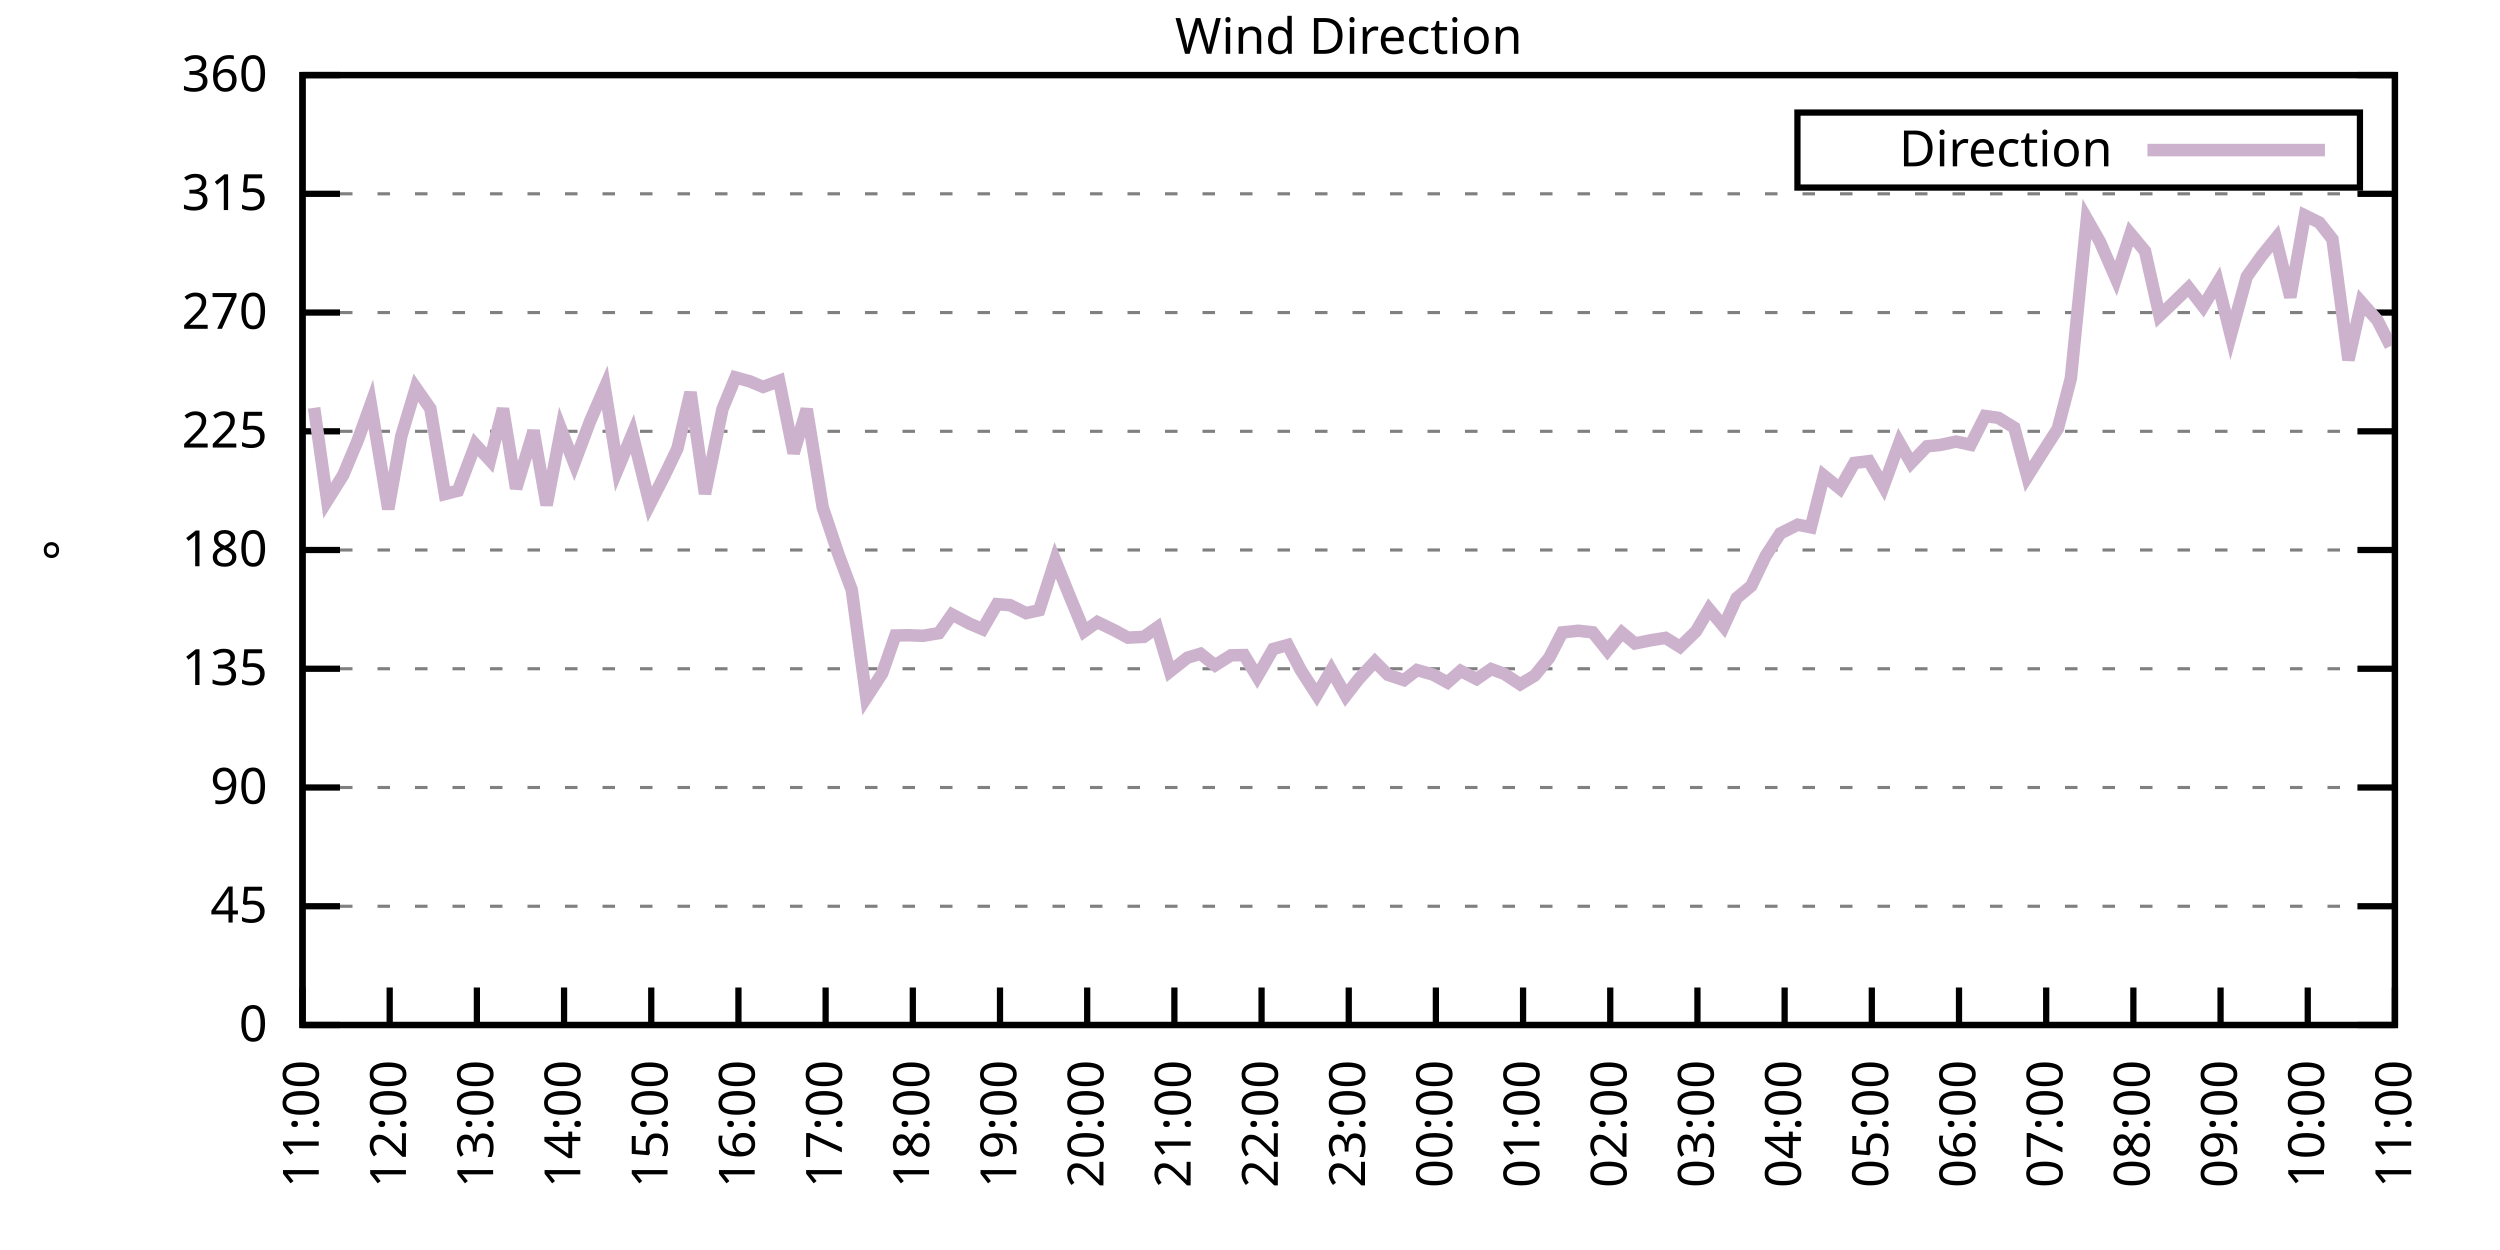
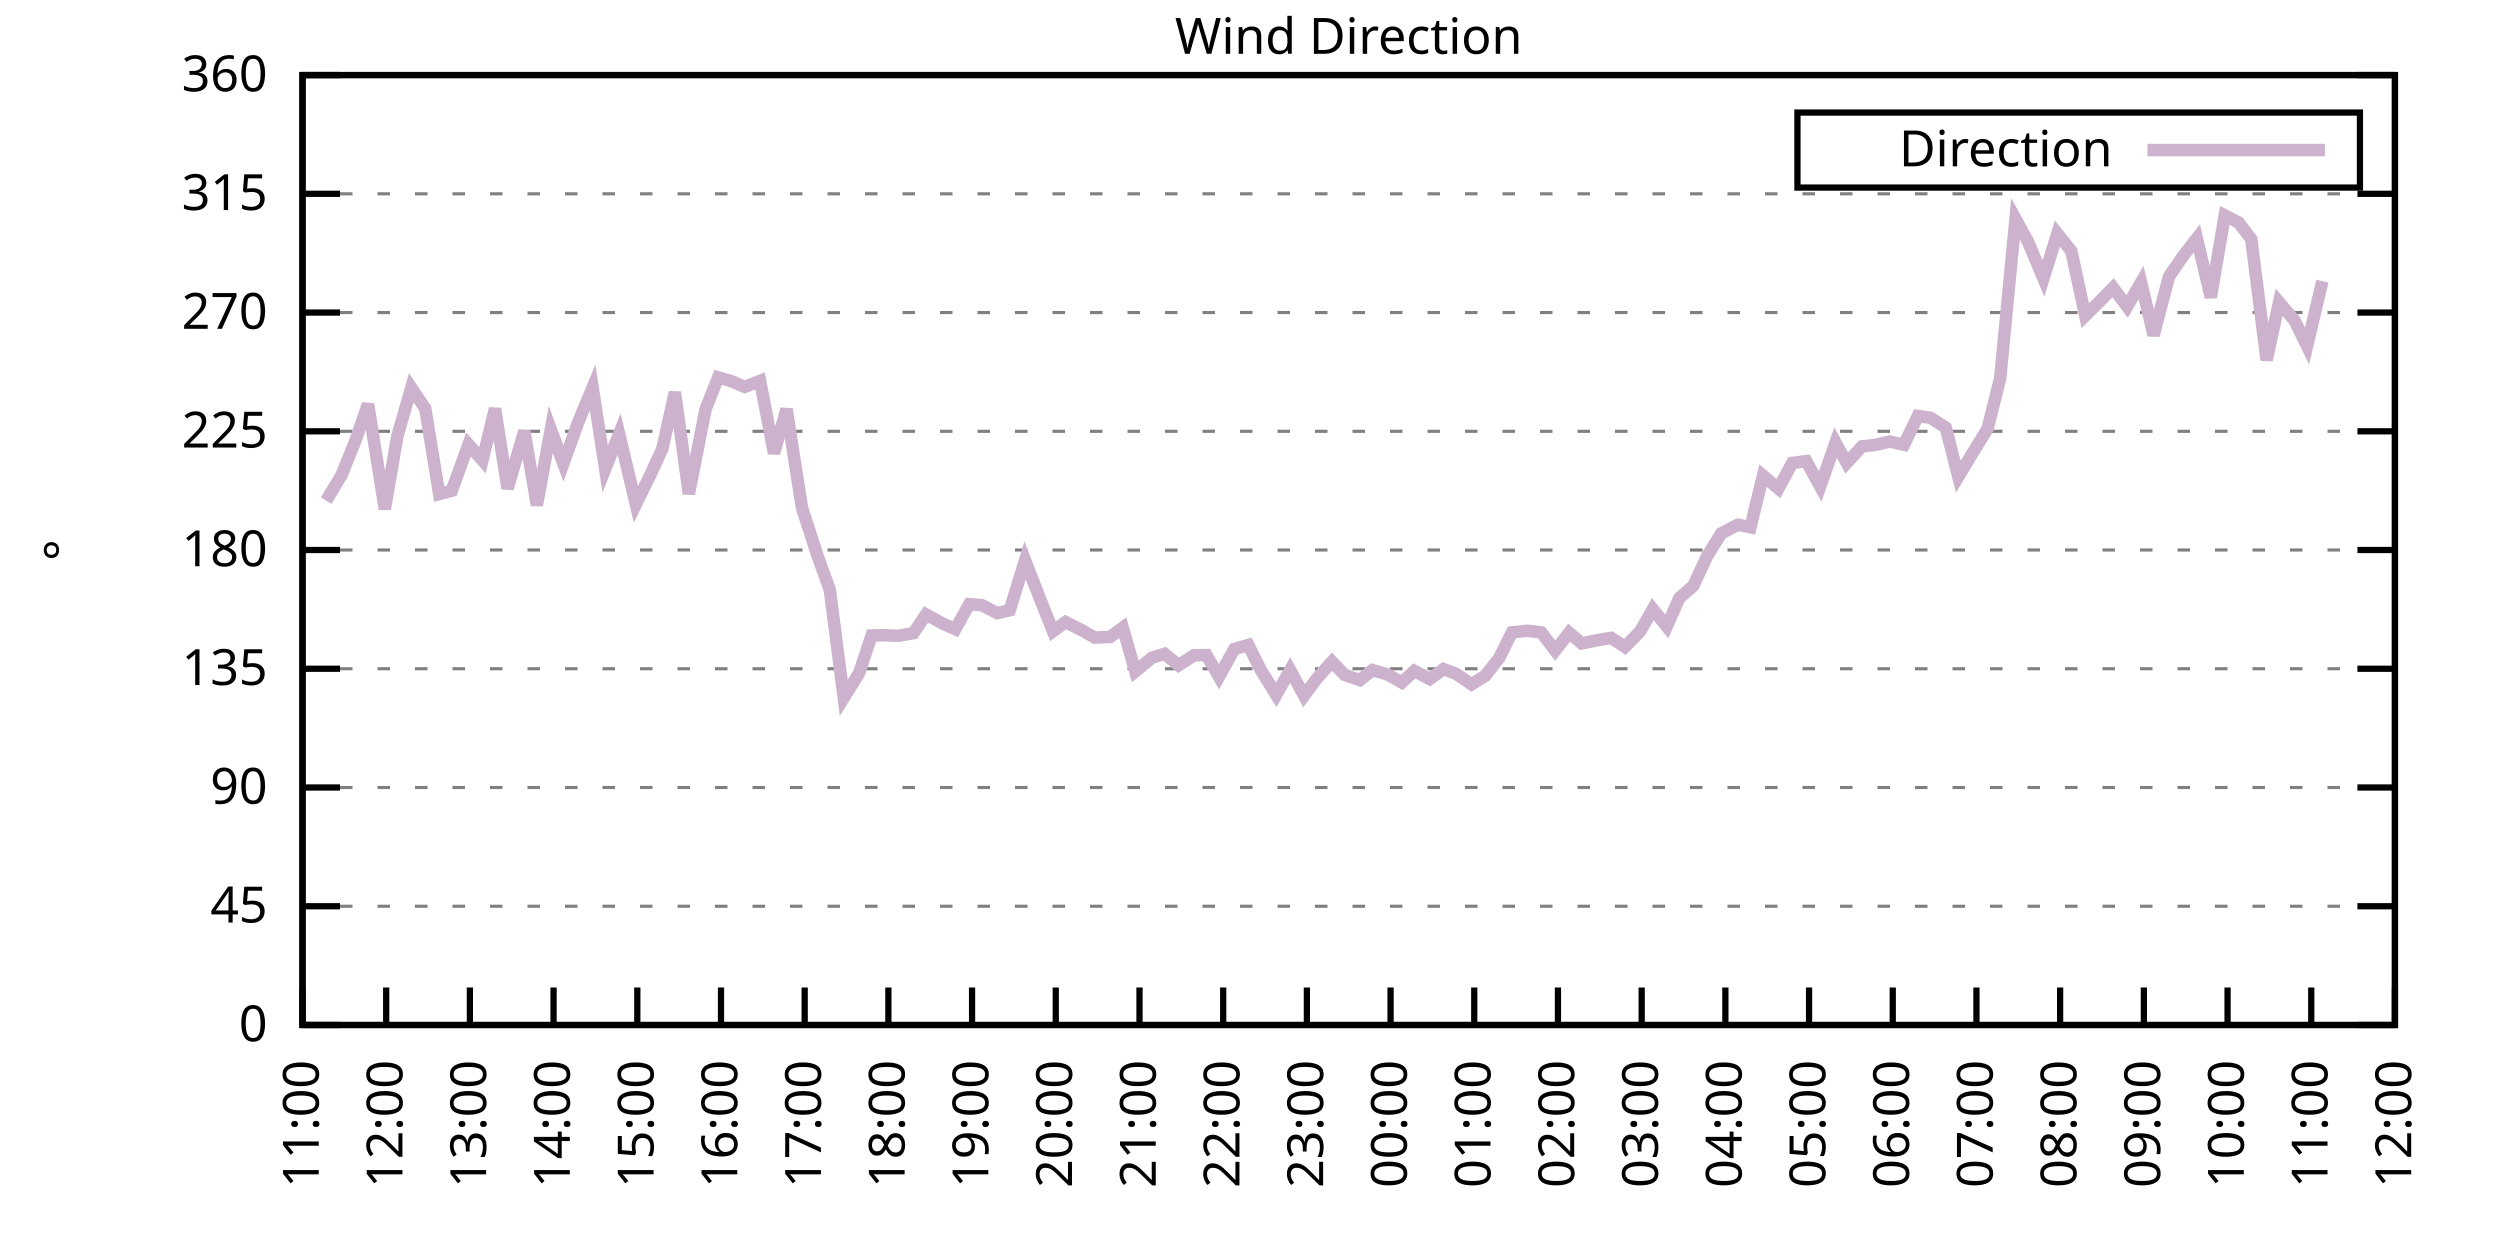
<svg xmlns="http://www.w3.org/2000/svg" xmlns:xlink="http://www.w3.org/1999/xlink" width="400" height="200" viewBox="0 0 400 200">
  <g id="gnuplot_canvas">
    <rect x="0" y="0" width="400" height="200" fill="none" />
    <defs>
      <circle id="gpDot" r="0.5" stroke-width="0.5" stroke="currentColor" />
      <path id="gpPt0" stroke-width="0.333" stroke="currentColor" d="M-1,0 h2 M0,-1 v2" />
      <path id="gpPt1" stroke-width="0.333" stroke="currentColor" d="M-1,-1 L1,1 M1,-1 L-1,1" />
      <path id="gpPt2" stroke-width="0.333" stroke="currentColor" d="M-1,0 L1,0 M0,-1 L0,1 M-1,-1 L1,1 M-1,1 L1,-1" />
      <rect id="gpPt3" stroke-width="0.333" stroke="currentColor" x="-1" y="-1" width="2" height="2" />
      <rect id="gpPt4" stroke-width="0.333" stroke="currentColor" fill="currentColor" x="-1" y="-1" width="2" height="2" />
      <circle id="gpPt5" stroke-width="0.333" stroke="currentColor" cx="0" cy="0" r="1" />
      <use xlink:href="#gpPt5" id="gpPt6" fill="currentColor" stroke="none" />
      <path id="gpPt7" stroke-width="0.333" stroke="currentColor" d="M0,-1.33 L-1.33,0.67 L1.33,0.67 z" />
      <use xlink:href="#gpPt7" id="gpPt8" fill="currentColor" stroke="none" />
      <use xlink:href="#gpPt7" id="gpPt9" stroke="currentColor" transform="rotate(180)" />
      <use xlink:href="#gpPt9" id="gpPt10" fill="currentColor" stroke="none" />
      <use xlink:href="#gpPt3" id="gpPt11" stroke="currentColor" transform="rotate(45)" />
      <use xlink:href="#gpPt11" id="gpPt12" fill="currentColor" stroke="none" />
      <path id="gpPt13" stroke-width="0.333" stroke="currentColor" d="M0,1.330 L1.265,0.411 L0.782,-1.067 L-0.782,-1.076 L-1.265,0.411 z" />
      <use xlink:href="#gpPt13" id="gpPt14" fill="currentColor" stroke="none" />
      <filter id="textbox" filterUnits="objectBoundingBox" x="0" y="0" height="1" width="1">
        <feFlood flood-color="white" flood-opacity="1" result="bgnd" />
        <feComposite in="SourceGraphic" in2="bgnd" operator="atop" />
      </filter>
      <filter id="greybox" filterUnits="objectBoundingBox" x="0" y="0" height="1" width="1">
        <feFlood flood-color="lightgrey" flood-opacity="1" result="grey" />
        <feComposite in="SourceGraphic" in2="grey" operator="atop" />
      </filter>
    </defs>
    <g fill="none" color="white" stroke="currentColor" stroke-width="1.00" stroke-linecap="butt" stroke-linejoin="miter">
</g>
    <g fill="none" color="black" stroke="currentColor" stroke-width="1.00" stroke-linecap="butt" stroke-linejoin="miter">
      <g stroke="none" shape-rendering="crispEdges">
        <polygon fill="rgb(255, 255, 255)" points="48.40,164.00 383.18,164.00 383.18,12.02 48.40,12.02 " />
      </g>
    </g>
    <g fill="none" color="black" stroke="currentColor" stroke-width="1.00" stroke-linecap="butt" stroke-linejoin="miter">
</g>
    <g fill="none" color="black" stroke="black" stroke-width="0.50" stroke-linecap="butt" stroke-linejoin="miter">
</g>
    <g fill="none" color="gray" stroke="currentColor" stroke-width="0.50" stroke-linecap="butt" stroke-linejoin="miter">
      <path stroke="gray" stroke-dasharray="2,4" class="gridline" d="M48.40,164.00 L383.19,164.00  " />
    </g>
    <g fill="none" color="gray" stroke="gray" stroke-width="1.00" stroke-linecap="butt" stroke-linejoin="miter">
</g>
    <g fill="none" color="black" stroke="currentColor" stroke-width="1.00" stroke-linecap="butt" stroke-linejoin="miter">
      <path stroke="black" d="M48.40,164.00 L54.40,164.00 M383.19,164.00 L377.19,164.00  " />
      <g transform="translate(42.80,166.60)" stroke="none" fill="black" font-family="Sans" font-size="8.00" text-anchor="end">
        <text>
          <tspan font-family="Sans"> 0</tspan>
        </text>
      </g>
    </g>
    <g fill="none" color="black" stroke="currentColor" stroke-width="1.00" stroke-linecap="butt" stroke-linejoin="miter">
</g>
    <g fill="none" color="black" stroke="black" stroke-width="0.50" stroke-linecap="butt" stroke-linejoin="miter">
</g>
    <g fill="none" color="gray" stroke="currentColor" stroke-width="0.50" stroke-linecap="butt" stroke-linejoin="miter">
      <path stroke="gray" stroke-dasharray="2,4" class="gridline" d="M48.40,145.00 L383.19,145.00  " />
    </g>
    <g fill="none" color="gray" stroke="gray" stroke-width="1.00" stroke-linecap="butt" stroke-linejoin="miter">
</g>
    <g fill="none" color="black" stroke="currentColor" stroke-width="1.00" stroke-linecap="butt" stroke-linejoin="miter">
      <path stroke="black" d="M48.40,145.00 L54.40,145.00 M383.19,145.00 L377.19,145.00  " />
      <g transform="translate(42.80,147.60)" stroke="none" fill="black" font-family="Sans" font-size="8.00" text-anchor="end">
        <text>
          <tspan font-family="Sans"> 45</tspan>
        </text>
      </g>
    </g>
    <g fill="none" color="black" stroke="currentColor" stroke-width="1.00" stroke-linecap="butt" stroke-linejoin="miter">
</g>
    <g fill="none" color="black" stroke="black" stroke-width="0.50" stroke-linecap="butt" stroke-linejoin="miter">
</g>
    <g fill="none" color="gray" stroke="currentColor" stroke-width="0.50" stroke-linecap="butt" stroke-linejoin="miter">
      <path stroke="gray" stroke-dasharray="2,4" class="gridline" d="M48.40,126.00 L383.19,126.00  " />
    </g>
    <g fill="none" color="gray" stroke="gray" stroke-width="1.00" stroke-linecap="butt" stroke-linejoin="miter">
</g>
    <g fill="none" color="black" stroke="currentColor" stroke-width="1.00" stroke-linecap="butt" stroke-linejoin="miter">
      <path stroke="black" d="M48.40,126.00 L54.40,126.00 M383.19,126.00 L377.19,126.00  " />
      <g transform="translate(42.80,128.60)" stroke="none" fill="black" font-family="Sans" font-size="8.00" text-anchor="end">
        <text>
          <tspan font-family="Sans"> 90</tspan>
        </text>
      </g>
    </g>
    <g fill="none" color="black" stroke="currentColor" stroke-width="1.00" stroke-linecap="butt" stroke-linejoin="miter">
</g>
    <g fill="none" color="black" stroke="black" stroke-width="0.50" stroke-linecap="butt" stroke-linejoin="miter">
</g>
    <g fill="none" color="gray" stroke="currentColor" stroke-width="0.50" stroke-linecap="butt" stroke-linejoin="miter">
      <path stroke="gray" stroke-dasharray="2,4" class="gridline" d="M48.40,107.00 L383.19,107.00  " />
    </g>
    <g fill="none" color="gray" stroke="gray" stroke-width="1.00" stroke-linecap="butt" stroke-linejoin="miter">
</g>
    <g fill="none" color="black" stroke="currentColor" stroke-width="1.00" stroke-linecap="butt" stroke-linejoin="miter">
      <path stroke="black" d="M48.40,107.00 L54.40,107.00 M383.19,107.00 L377.19,107.00  " />
      <g transform="translate(42.80,109.60)" stroke="none" fill="black" font-family="Sans" font-size="8.00" text-anchor="end">
        <text>
          <tspan font-family="Sans"> 135</tspan>
        </text>
      </g>
    </g>
    <g fill="none" color="black" stroke="currentColor" stroke-width="1.00" stroke-linecap="butt" stroke-linejoin="miter">
</g>
    <g fill="none" color="black" stroke="black" stroke-width="0.50" stroke-linecap="butt" stroke-linejoin="miter">
</g>
    <g fill="none" color="gray" stroke="currentColor" stroke-width="0.50" stroke-linecap="butt" stroke-linejoin="miter">
      <path stroke="gray" stroke-dasharray="2,4" class="gridline" d="M48.40,88.00 L383.19,88.00  " />
    </g>
    <g fill="none" color="gray" stroke="gray" stroke-width="1.00" stroke-linecap="butt" stroke-linejoin="miter">
</g>
    <g fill="none" color="black" stroke="currentColor" stroke-width="1.00" stroke-linecap="butt" stroke-linejoin="miter">
      <path stroke="black" d="M48.40,88.00 L54.40,88.00 M383.19,88.00 L377.19,88.00  " />
      <g transform="translate(42.80,90.60)" stroke="none" fill="black" font-family="Sans" font-size="8.00" text-anchor="end">
        <text>
          <tspan font-family="Sans"> 180</tspan>
        </text>
      </g>
    </g>
    <g fill="none" color="black" stroke="currentColor" stroke-width="1.00" stroke-linecap="butt" stroke-linejoin="miter">
</g>
    <g fill="none" color="black" stroke="black" stroke-width="0.50" stroke-linecap="butt" stroke-linejoin="miter">
</g>
    <g fill="none" color="gray" stroke="currentColor" stroke-width="0.50" stroke-linecap="butt" stroke-linejoin="miter">
      <path stroke="gray" stroke-dasharray="2,4" class="gridline" d="M48.40,69.01 L383.19,69.01  " />
    </g>
    <g fill="none" color="gray" stroke="gray" stroke-width="1.00" stroke-linecap="butt" stroke-linejoin="miter">
</g>
    <g fill="none" color="black" stroke="currentColor" stroke-width="1.00" stroke-linecap="butt" stroke-linejoin="miter">
      <path stroke="black" d="M48.40,69.01 L54.40,69.01 M383.19,69.01 L377.19,69.01  " />
      <g transform="translate(42.80,71.61)" stroke="none" fill="black" font-family="Sans" font-size="8.00" text-anchor="end">
        <text>
          <tspan font-family="Sans"> 225</tspan>
        </text>
      </g>
    </g>
    <g fill="none" color="black" stroke="currentColor" stroke-width="1.00" stroke-linecap="butt" stroke-linejoin="miter">
</g>
    <g fill="none" color="black" stroke="black" stroke-width="0.50" stroke-linecap="butt" stroke-linejoin="miter">
</g>
    <g fill="none" color="gray" stroke="currentColor" stroke-width="0.50" stroke-linecap="butt" stroke-linejoin="miter">
      <path stroke="gray" stroke-dasharray="2,4" class="gridline" d="M48.40,50.01 L383.19,50.01  " />
    </g>
    <g fill="none" color="gray" stroke="gray" stroke-width="1.00" stroke-linecap="butt" stroke-linejoin="miter">
</g>
    <g fill="none" color="black" stroke="currentColor" stroke-width="1.00" stroke-linecap="butt" stroke-linejoin="miter">
      <path stroke="black" d="M48.40,50.01 L54.40,50.01 M383.19,50.01 L377.19,50.01  " />
      <g transform="translate(42.80,52.61)" stroke="none" fill="black" font-family="Sans" font-size="8.00" text-anchor="end">
        <text>
          <tspan font-family="Sans"> 270</tspan>
        </text>
      </g>
    </g>
    <g fill="none" color="black" stroke="currentColor" stroke-width="1.00" stroke-linecap="butt" stroke-linejoin="miter">
</g>
    <g fill="none" color="black" stroke="black" stroke-width="0.50" stroke-linecap="butt" stroke-linejoin="miter">
</g>
    <g fill="none" color="gray" stroke="currentColor" stroke-width="0.50" stroke-linecap="butt" stroke-linejoin="miter">
      <path stroke="gray" stroke-dasharray="2,4" class="gridline" d="M48.40,31.01 L383.19,31.01  " />
    </g>
    <g fill="none" color="gray" stroke="gray" stroke-width="1.00" stroke-linecap="butt" stroke-linejoin="miter">
</g>
    <g fill="none" color="black" stroke="currentColor" stroke-width="1.00" stroke-linecap="butt" stroke-linejoin="miter">
      <path stroke="black" d="M48.40,31.01 L54.40,31.01 M383.19,31.01 L377.19,31.01  " />
      <g transform="translate(42.80,33.61)" stroke="none" fill="black" font-family="Sans" font-size="8.00" text-anchor="end">
        <text>
          <tspan font-family="Sans"> 315</tspan>
        </text>
      </g>
    </g>
    <g fill="none" color="black" stroke="currentColor" stroke-width="1.00" stroke-linecap="butt" stroke-linejoin="miter">
</g>
    <g fill="none" color="black" stroke="black" stroke-width="0.50" stroke-linecap="butt" stroke-linejoin="miter">
</g>
    <g fill="none" color="gray" stroke="currentColor" stroke-width="0.50" stroke-linecap="butt" stroke-linejoin="miter">
      <path stroke="gray" stroke-dasharray="2,4" class="gridline" d="M48.40,12.01 L383.19,12.01  " />
    </g>
    <g fill="none" color="gray" stroke="gray" stroke-width="1.00" stroke-linecap="butt" stroke-linejoin="miter">
</g>
    <g fill="none" color="black" stroke="currentColor" stroke-width="1.00" stroke-linecap="butt" stroke-linejoin="miter">
      <path stroke="black" d="M48.40,12.01 L54.40,12.01 M383.19,12.01 L377.19,12.01  " />
      <g transform="translate(42.80,14.61)" stroke="none" fill="black" font-family="Sans" font-size="8.00" text-anchor="end">
        <text>
          <tspan font-family="Sans"> 360</tspan>
        </text>
      </g>
    </g>
    <g fill="none" color="black" stroke="currentColor" stroke-width="1.00" stroke-linecap="butt" stroke-linejoin="miter">
      <path stroke="black" d="M48.40,164.00 L48.40,158.00  " />
      <g transform="translate(51.00,169.60) rotate(270.00)" stroke="none" fill="black" font-family="Sans" font-size="8.00" text-anchor="end">
        <text>
          <tspan font-family="Sans">11:00</tspan>
        </text>
      </g>
    </g>
    <g fill="none" color="black" stroke="currentColor" stroke-width="1.00" stroke-linecap="butt" stroke-linejoin="miter">
-       <path stroke="black" d="M62.35,164.00 L62.35,158.00  " />
-       <g transform="translate(64.95,169.60) rotate(270.00)" stroke="none" fill="black" font-family="Sans" font-size="8.00" text-anchor="end">
+       <path stroke="black" d="M61.79,164.00 L61.79,158.00  " />
+       <g transform="translate(64.39,169.60) rotate(270.00)" stroke="none" fill="black" font-family="Sans" font-size="8.00" text-anchor="end">
        <text>
          <tspan font-family="Sans">12:00</tspan>
        </text>
      </g>
    </g>
    <g fill="none" color="black" stroke="currentColor" stroke-width="1.00" stroke-linecap="butt" stroke-linejoin="miter">
-       <path stroke="black" d="M76.30,164.00 L76.30,158.00  " />
-       <g transform="translate(78.90,169.60) rotate(270.00)" stroke="none" fill="black" font-family="Sans" font-size="8.00" text-anchor="end">
+       <path stroke="black" d="M75.18,164.00 L75.18,158.00  " />
+       <g transform="translate(77.78,169.60) rotate(270.00)" stroke="none" fill="black" font-family="Sans" font-size="8.00" text-anchor="end">
        <text>
          <tspan font-family="Sans">13:00</tspan>
        </text>
      </g>
    </g>
    <g fill="none" color="black" stroke="currentColor" stroke-width="1.00" stroke-linecap="butt" stroke-linejoin="miter">
-       <path stroke="black" d="M90.25,164.00 L90.25,158.00  " />
-       <g transform="translate(92.85,169.60) rotate(270.00)" stroke="none" fill="black" font-family="Sans" font-size="8.00" text-anchor="end">
+       <path stroke="black" d="M88.57,164.00 L88.57,158.00  " />
+       <g transform="translate(91.17,169.60) rotate(270.00)" stroke="none" fill="black" font-family="Sans" font-size="8.00" text-anchor="end">
        <text>
          <tspan font-family="Sans">14:00</tspan>
        </text>
      </g>
    </g>
    <g fill="none" color="black" stroke="currentColor" stroke-width="1.00" stroke-linecap="butt" stroke-linejoin="miter">
-       <path stroke="black" d="M104.20,164.00 L104.20,158.00  " />
-       <g transform="translate(106.80,169.60) rotate(270.00)" stroke="none" fill="black" font-family="Sans" font-size="8.00" text-anchor="end">
+       <path stroke="black" d="M101.97,164.00 L101.97,158.00  " />
+       <g transform="translate(104.57,169.60) rotate(270.00)" stroke="none" fill="black" font-family="Sans" font-size="8.00" text-anchor="end">
        <text>
          <tspan font-family="Sans">15:00</tspan>
        </text>
      </g>
    </g>
    <g fill="none" color="black" stroke="currentColor" stroke-width="1.00" stroke-linecap="butt" stroke-linejoin="miter">
-       <path stroke="black" d="M118.15,164.00 L118.15,158.00  " />
-       <g transform="translate(120.75,169.60) rotate(270.00)" stroke="none" fill="black" font-family="Sans" font-size="8.00" text-anchor="end">
+       <path stroke="black" d="M115.36,164.00 L115.36,158.00  " />
+       <g transform="translate(117.96,169.60) rotate(270.00)" stroke="none" fill="black" font-family="Sans" font-size="8.00" text-anchor="end">
        <text>
          <tspan font-family="Sans">16:00</tspan>
        </text>
      </g>
    </g>
    <g fill="none" color="black" stroke="currentColor" stroke-width="1.00" stroke-linecap="butt" stroke-linejoin="miter">
-       <path stroke="black" d="M132.10,164.00 L132.10,158.00  " />
-       <g transform="translate(134.70,169.60) rotate(270.00)" stroke="none" fill="black" font-family="Sans" font-size="8.00" text-anchor="end">
+       <path stroke="black" d="M128.75,164.00 L128.75,158.00  " />
+       <g transform="translate(131.35,169.60) rotate(270.00)" stroke="none" fill="black" font-family="Sans" font-size="8.00" text-anchor="end">
        <text>
          <tspan font-family="Sans">17:00</tspan>
        </text>
      </g>
    </g>
    <g fill="none" color="black" stroke="currentColor" stroke-width="1.00" stroke-linecap="butt" stroke-linejoin="miter">
-       <path stroke="black" d="M146.05,164.00 L146.05,158.00  " />
-       <g transform="translate(148.65,169.60) rotate(270.00)" stroke="none" fill="black" font-family="Sans" font-size="8.00" text-anchor="end">
+       <path stroke="black" d="M142.14,164.00 L142.14,158.00  " />
+       <g transform="translate(144.74,169.60) rotate(270.00)" stroke="none" fill="black" font-family="Sans" font-size="8.00" text-anchor="end">
        <text>
          <tspan font-family="Sans">18:00</tspan>
        </text>
      </g>
    </g>
    <g fill="none" color="black" stroke="currentColor" stroke-width="1.00" stroke-linecap="butt" stroke-linejoin="miter">
-       <path stroke="black" d="M160.00,164.00 L160.00,158.00  " />
-       <g transform="translate(162.60,169.60) rotate(270.00)" stroke="none" fill="black" font-family="Sans" font-size="8.00" text-anchor="end">
+       <path stroke="black" d="M155.53,164.00 L155.53,158.00  " />
+       <g transform="translate(158.13,169.60) rotate(270.00)" stroke="none" fill="black" font-family="Sans" font-size="8.00" text-anchor="end">
        <text>
          <tspan font-family="Sans">19:00</tspan>
        </text>
      </g>
    </g>
    <g fill="none" color="black" stroke="currentColor" stroke-width="1.00" stroke-linecap="butt" stroke-linejoin="miter">
-       <path stroke="black" d="M173.95,164.00 L173.95,158.00  " />
-       <g transform="translate(176.55,169.60) rotate(270.00)" stroke="none" fill="black" font-family="Sans" font-size="8.00" text-anchor="end">
+       <path stroke="black" d="M168.92,164.00 L168.92,158.00  " />
+       <g transform="translate(171.52,169.60) rotate(270.00)" stroke="none" fill="black" font-family="Sans" font-size="8.00" text-anchor="end">
        <text>
          <tspan font-family="Sans">20:00</tspan>
        </text>
      </g>
    </g>
    <g fill="none" color="black" stroke="currentColor" stroke-width="1.00" stroke-linecap="butt" stroke-linejoin="miter">
-       <path stroke="black" d="M187.90,164.00 L187.90,158.00  " />
-       <g transform="translate(190.50,169.60) rotate(270.00)" stroke="none" fill="black" font-family="Sans" font-size="8.00" text-anchor="end">
+       <path stroke="black" d="M182.32,164.00 L182.32,158.00  " />
+       <g transform="translate(184.92,169.60) rotate(270.00)" stroke="none" fill="black" font-family="Sans" font-size="8.00" text-anchor="end">
        <text>
          <tspan font-family="Sans">21:00</tspan>
        </text>
      </g>
    </g>
    <g fill="none" color="black" stroke="currentColor" stroke-width="1.00" stroke-linecap="butt" stroke-linejoin="miter">
-       <path stroke="black" d="M201.85,164.00 L201.85,158.00  " />
-       <g transform="translate(204.45,169.60) rotate(270.00)" stroke="none" fill="black" font-family="Sans" font-size="8.00" text-anchor="end">
+       <path stroke="black" d="M195.71,164.00 L195.71,158.00  " />
+       <g transform="translate(198.31,169.60) rotate(270.00)" stroke="none" fill="black" font-family="Sans" font-size="8.00" text-anchor="end">
        <text>
          <tspan font-family="Sans">22:00</tspan>
        </text>
      </g>
    </g>
    <g fill="none" color="black" stroke="currentColor" stroke-width="1.00" stroke-linecap="butt" stroke-linejoin="miter">
-       <path stroke="black" d="M215.80,164.00 L215.80,158.00  " />
-       <g transform="translate(218.40,169.60) rotate(270.00)" stroke="none" fill="black" font-family="Sans" font-size="8.00" text-anchor="end">
+       <path stroke="black" d="M209.10,164.00 L209.10,158.00  " />
+       <g transform="translate(211.70,169.60) rotate(270.00)" stroke="none" fill="black" font-family="Sans" font-size="8.00" text-anchor="end">
        <text>
          <tspan font-family="Sans">23:00</tspan>
        </text>
      </g>
    </g>
    <g fill="none" color="black" stroke="currentColor" stroke-width="1.00" stroke-linecap="butt" stroke-linejoin="miter">
-       <path stroke="black" d="M229.74,164.00 L229.74,158.00  " />
-       <g transform="translate(232.34,169.60) rotate(270.00)" stroke="none" fill="black" font-family="Sans" font-size="8.00" text-anchor="end">
+       <path stroke="black" d="M222.49,164.00 L222.49,158.00  " />
+       <g transform="translate(225.09,169.60) rotate(270.00)" stroke="none" fill="black" font-family="Sans" font-size="8.00" text-anchor="end">
        <text>
          <tspan font-family="Sans">00:00</tspan>
        </text>
      </g>
    </g>
    <g fill="none" color="black" stroke="currentColor" stroke-width="1.00" stroke-linecap="butt" stroke-linejoin="miter">
-       <path stroke="black" d="M243.69,164.00 L243.69,158.00  " />
-       <g transform="translate(246.29,169.60) rotate(270.00)" stroke="none" fill="black" font-family="Sans" font-size="8.00" text-anchor="end">
+       <path stroke="black" d="M235.88,164.00 L235.88,158.00  " />
+       <g transform="translate(238.48,169.60) rotate(270.00)" stroke="none" fill="black" font-family="Sans" font-size="8.00" text-anchor="end">
        <text>
          <tspan font-family="Sans">01:00</tspan>
        </text>
      </g>
    </g>
    <g fill="none" color="black" stroke="currentColor" stroke-width="1.00" stroke-linecap="butt" stroke-linejoin="miter">
-       <path stroke="black" d="M257.64,164.00 L257.64,158.00  " />
-       <g transform="translate(260.24,169.60) rotate(270.00)" stroke="none" fill="black" font-family="Sans" font-size="8.00" text-anchor="end">
+       <path stroke="black" d="M249.27,164.00 L249.27,158.00  " />
+       <g transform="translate(251.87,169.60) rotate(270.00)" stroke="none" fill="black" font-family="Sans" font-size="8.00" text-anchor="end">
        <text>
          <tspan font-family="Sans">02:00</tspan>
        </text>
      </g>
    </g>
    <g fill="none" color="black" stroke="currentColor" stroke-width="1.00" stroke-linecap="butt" stroke-linejoin="miter">
-       <path stroke="black" d="M271.59,164.00 L271.59,158.00  " />
-       <g transform="translate(274.19,169.60) rotate(270.00)" stroke="none" fill="black" font-family="Sans" font-size="8.00" text-anchor="end">
+       <path stroke="black" d="M262.67,164.00 L262.67,158.00  " />
+       <g transform="translate(265.27,169.60) rotate(270.00)" stroke="none" fill="black" font-family="Sans" font-size="8.00" text-anchor="end">
        <text>
          <tspan font-family="Sans">03:00</tspan>
        </text>
      </g>
    </g>
    <g fill="none" color="black" stroke="currentColor" stroke-width="1.00" stroke-linecap="butt" stroke-linejoin="miter">
-       <path stroke="black" d="M285.54,164.00 L285.54,158.00  " />
-       <g transform="translate(288.14,169.60) rotate(270.00)" stroke="none" fill="black" font-family="Sans" font-size="8.00" text-anchor="end">
+       <path stroke="black" d="M276.06,164.00 L276.06,158.00  " />
+       <g transform="translate(278.66,169.60) rotate(270.00)" stroke="none" fill="black" font-family="Sans" font-size="8.00" text-anchor="end">
        <text>
          <tspan font-family="Sans">04:00</tspan>
        </text>
      </g>
    </g>
    <g fill="none" color="black" stroke="currentColor" stroke-width="1.00" stroke-linecap="butt" stroke-linejoin="miter">
-       <path stroke="black" d="M299.49,164.00 L299.49,158.00  " />
-       <g transform="translate(302.09,169.60) rotate(270.00)" stroke="none" fill="black" font-family="Sans" font-size="8.00" text-anchor="end">
+       <path stroke="black" d="M289.45,164.00 L289.45,158.00  " />
+       <g transform="translate(292.05,169.60) rotate(270.00)" stroke="none" fill="black" font-family="Sans" font-size="8.00" text-anchor="end">
        <text>
          <tspan font-family="Sans">05:00</tspan>
        </text>
      </g>
    </g>
    <g fill="none" color="black" stroke="currentColor" stroke-width="1.00" stroke-linecap="butt" stroke-linejoin="miter">
-       <path stroke="black" d="M313.44,164.00 L313.44,158.00  " />
-       <g transform="translate(316.04,169.60) rotate(270.00)" stroke="none" fill="black" font-family="Sans" font-size="8.00" text-anchor="end">
+       <path stroke="black" d="M302.84,164.00 L302.84,158.00  " />
+       <g transform="translate(305.44,169.60) rotate(270.00)" stroke="none" fill="black" font-family="Sans" font-size="8.00" text-anchor="end">
        <text>
          <tspan font-family="Sans">06:00</tspan>
        </text>
      </g>
    </g>
    <g fill="none" color="black" stroke="currentColor" stroke-width="1.00" stroke-linecap="butt" stroke-linejoin="miter">
-       <path stroke="black" d="M327.39,164.00 L327.39,158.00  " />
-       <g transform="translate(329.99,169.60) rotate(270.00)" stroke="none" fill="black" font-family="Sans" font-size="8.00" text-anchor="end">
+       <path stroke="black" d="M316.23,164.00 L316.23,158.00  " />
+       <g transform="translate(318.83,169.60) rotate(270.00)" stroke="none" fill="black" font-family="Sans" font-size="8.00" text-anchor="end">
        <text>
          <tspan font-family="Sans">07:00</tspan>
        </text>
      </g>
    </g>
    <g fill="none" color="black" stroke="currentColor" stroke-width="1.00" stroke-linecap="butt" stroke-linejoin="miter">
-       <path stroke="black" d="M341.34,164.00 L341.34,158.00  " />
-       <g transform="translate(343.94,169.60) rotate(270.00)" stroke="none" fill="black" font-family="Sans" font-size="8.00" text-anchor="end">
+       <path stroke="black" d="M329.62,164.00 L329.62,158.00  " />
+       <g transform="translate(332.22,169.60) rotate(270.00)" stroke="none" fill="black" font-family="Sans" font-size="8.00" text-anchor="end">
        <text>
          <tspan font-family="Sans">08:00</tspan>
        </text>
      </g>
    </g>
    <g fill="none" color="black" stroke="currentColor" stroke-width="1.00" stroke-linecap="butt" stroke-linejoin="miter">
-       <path stroke="black" d="M355.29,164.00 L355.29,158.00  " />
-       <g transform="translate(357.89,169.60) rotate(270.00)" stroke="none" fill="black" font-family="Sans" font-size="8.00" text-anchor="end">
+       <path stroke="black" d="M343.02,164.00 L343.02,158.00  " />
+       <g transform="translate(345.62,169.60) rotate(270.00)" stroke="none" fill="black" font-family="Sans" font-size="8.00" text-anchor="end">
        <text>
          <tspan font-family="Sans">09:00</tspan>
        </text>
      </g>
    </g>
    <g fill="none" color="black" stroke="currentColor" stroke-width="1.00" stroke-linecap="butt" stroke-linejoin="miter">
-       <path stroke="black" d="M369.24,164.00 L369.24,158.00  " />
-       <g transform="translate(371.84,169.60) rotate(270.00)" stroke="none" fill="black" font-family="Sans" font-size="8.00" text-anchor="end">
+       <path stroke="black" d="M356.41,164.00 L356.41,158.00  " />
+       <g transform="translate(359.01,169.60) rotate(270.00)" stroke="none" fill="black" font-family="Sans" font-size="8.00" text-anchor="end">
        <text>
          <tspan font-family="Sans">10:00</tspan>
+         </text>
+       </g>
+     </g>
+     <g fill="none" color="black" stroke="currentColor" stroke-width="1.00" stroke-linecap="butt" stroke-linejoin="miter">
+       <path stroke="black" d="M369.80,164.00 L369.80,158.00  " />
+       <g transform="translate(372.40,169.60) rotate(270.00)" stroke="none" fill="black" font-family="Sans" font-size="8.00" text-anchor="end">
+         <text>
+           <tspan font-family="Sans">11:00</tspan>
        </text>
      </g>
    </g>
    <g fill="none" color="black" stroke="currentColor" stroke-width="1.00" stroke-linecap="butt" stroke-linejoin="miter">
      <path stroke="black" d="M383.19,164.00 L383.19,158.00  " />
      <g transform="translate(385.79,169.60) rotate(270.00)" stroke="none" fill="black" font-family="Sans" font-size="8.00" text-anchor="end">
        <text>
-           <tspan font-family="Sans">11:00</tspan>
+           <tspan font-family="Sans">12:00</tspan>
        </text>
      </g>
    </g>
    <g fill="none" color="black" stroke="currentColor" stroke-width="1.00" stroke-linecap="butt" stroke-linejoin="miter">
</g>
    <g fill="none" color="black" stroke="currentColor" stroke-width="1.00" stroke-linecap="butt" stroke-linejoin="miter">
      <path stroke="black" d="M48.40,12.01 L48.40,164.00 L383.19,164.00 L383.19,12.01 L48.40,12.01 Z  " />
    </g>
    <g fill="none" color="black" stroke="currentColor" stroke-width="1.00" stroke-linecap="butt" stroke-linejoin="miter">
</g>
    <g fill="none" color="black" stroke="currentColor" stroke-width="1.00" stroke-linecap="butt" stroke-linejoin="miter">
      <path stroke="black" d="M287.59,30.01 L287.59,18.01 L377.59,18.01 L377.59,30.01 L287.59,30.01 Z  " />
    </g>
    <g id="Wind_direction_plot_1">
      <g fill="none" color="white" stroke="black" stroke-width="2.00" stroke-linecap="butt" stroke-linejoin="miter">
</g>
      <g fill="none" color="black" stroke="currentColor" stroke-width="2.00" stroke-linecap="butt" stroke-linejoin="miter">
        <g transform="translate(337.99,26.61)" stroke="none" fill="black" font-family="Sans" font-size="8.00" text-anchor="end">
          <text>
            <tspan font-family="Sans">Direction</tspan>
          </text>
        </g>
      </g>
      <g fill="none" color="black" stroke="currentColor" stroke-width="2.00" stroke-linecap="butt" stroke-linejoin="miter">
-         <path stroke="rgb(204, 178, 204)" d="M343.59,24.01 L371.99,24.01 M50.26,65.25 L52.35,80.11 L54.91,76.01 L57.23,70.48 L59.33,64.66 L62.12,81.46   L64.21,69.77 L66.53,62.04 L68.86,65.38 L71.18,79.05 L73.28,78.51 L76.07,71.12 L78.39,73.65 L80.48,65.38   L82.58,78.17 L85.37,68.96 L87.46,80.83 L89.78,68.71 L91.88,74.16 L94.43,67.36 L96.76,62.00 L98.85,75.04   L101.18,69.43 L103.97,80.70 L106.29,76.14 L108.38,71.79 L110.48,62.76 L112.80,79.01 L115.59,65.46 L117.68,60.39   L120.01,61.03 L122.10,61.91 L124.66,60.94 L126.98,72.51 L129.08,65.46 L131.63,81.17 L134.19,88.81 L136.28,94.38   L138.61,111.65 L141.16,107.72 L143.26,101.68 L145.35,101.64 L147.67,101.73 L150.23,101.30 L152.32,98.31 L155.11,99.78   L157.21,100.67 L159.53,96.66 L161.62,96.83 L164.18,98.10 L166.27,97.63 L168.83,89.65 L171.39,95.98 L173.48,101.01   L175.57,99.53 L178.36,100.88 L180.46,102.02 L183.01,101.90 L185.11,100.42 L187.20,107.43 L189.99,105.23 L192.08,104.60   L194.41,106.45 L196.96,104.85 L199.06,104.81 L201.15,108.27 L203.71,103.84 L206.03,103.20 L208.12,107.21 L210.68,111.18   L213.01,107.21 L215.33,111.31 L217.42,108.61 L219.98,105.86 L222.07,107.97 L224.63,108.82 L226.72,107.21 L229.28,107.93   L231.60,109.20 L233.70,107.34 L236.25,108.65 L238.58,107.05 L240.67,107.81 L243.23,109.49 L245.55,108.10 L247.88,105.23   L249.97,101.18 L252.53,100.92 L254.85,101.18 L257.18,104.09 L259.50,101.22 L261.60,102.95 L264.15,102.44 L266.48,102.06   L268.80,103.50 L271.36,101.01 L273.45,97.46 L275.78,100.25 L277.87,95.69 L280.20,93.75 L282.52,88.93 L284.85,85.35   L287.64,83.95 L289.73,84.37 L291.82,76.10 L294.38,78.17 L296.70,74.07 L299.03,73.78 L301.35,77.83 L303.91,70.82   L305.77,74.07 L308.33,71.41 L310.42,71.20 L312.98,70.65 L315.30,71.16 L317.63,66.56 L319.72,66.85 L322.28,68.42   L324.37,76.27 L327.16,71.83 L329.25,68.58 L331.34,60.52 L333.90,35.02 L335.99,38.69 L338.55,44.56 L340.88,37.38   L343.20,40.17 L345.53,50.51 L347.62,48.53 L350.18,46.04 L352.50,49.04 L354.83,45.19 L356.92,53.64 L359.48,44.27   L361.80,41.01 L364.13,38.14 L366.45,47.56 L368.78,34.47 L371.10,35.61 L373.19,38.27 L375.75,57.61 L377.84,48.36   L380.40,51.27 L382.49,55.37  " />
+         <path stroke="rgb(204, 178, 204)" d="M343.59,24.01 L371.99,24.01 M52.19,80.11 L54.65,76.01 L56.88,70.48 L58.89,64.66 L61.57,81.46 L63.58,69.77   L65.81,62.04 L68.04,65.38 L70.27,79.05 L72.28,78.51 L74.96,71.12 L77.19,73.65 L79.20,65.38 L81.21,78.17   L83.89,68.96 L85.90,80.83 L88.13,68.71 L90.14,74.16 L92.59,67.36 L94.82,62.00 L96.83,75.04 L99.06,69.43   L101.74,80.70 L103.98,76.14 L105.98,71.79 L107.99,62.76 L110.22,79.01 L112.90,65.46 L114.91,60.39 L117.14,61.03   L119.15,61.91 L121.61,60.94 L123.84,72.51 L125.85,65.46 L128.30,81.17 L130.76,88.81 L132.77,94.38 L135.00,111.65   L137.45,107.72 L139.46,101.68 L141.47,101.64 L143.70,101.73 L146.16,101.30 L148.17,98.31 L150.85,99.78 L152.85,100.67   L155.09,96.66 L157.10,96.83 L159.55,98.10 L161.56,97.63 L164.01,89.65 L166.47,95.98 L168.48,101.01 L170.49,99.53   L173.17,100.88 L175.17,102.02 L177.63,101.90 L179.64,100.42 L181.65,107.43 L184.32,105.23 L186.33,104.60 L188.57,106.45   L191.02,104.85 L193.03,104.81 L195.04,108.27 L197.49,103.84 L199.73,103.20 L201.73,107.21 L204.19,111.18 L206.42,107.21   L208.65,111.31 L210.66,108.61 L213.12,105.86 L215.13,107.97 L217.58,108.82 L219.59,107.21 L222.04,107.93 L224.28,109.20   L226.29,107.34 L228.74,108.65 L230.97,107.05 L232.98,107.81 L235.44,109.49 L237.67,108.10 L239.90,105.23 L241.91,101.18   L244.36,100.92 L246.60,101.18 L248.83,104.09 L251.06,101.22 L253.07,102.95 L255.52,102.44 L257.76,102.06 L259.99,103.50   L262.44,101.01 L264.45,97.46 L266.68,100.25 L268.69,95.69 L270.92,93.75 L273.16,88.93 L275.39,85.35 L278.07,83.95   L280.07,84.37 L282.08,76.10 L284.54,78.17 L286.77,74.07 L289.00,73.78 L291.23,77.83 L293.69,70.82 L295.48,74.07   L297.93,71.41 L299.94,71.20 L302.39,70.65 L304.63,71.16 L306.86,66.56 L308.87,66.85 L311.32,68.42 L313.33,76.27   L316.01,71.83 L318.02,68.58 L320.03,60.52 L322.48,35.02 L324.49,38.69 L326.95,44.56 L329.18,37.38 L331.41,40.17   L333.64,50.51 L335.65,48.53 L338.10,46.04 L340.34,49.04 L342.57,45.19 L344.58,53.64 L347.03,44.27 L349.26,41.01   L351.50,38.14 L353.73,47.56 L355.96,34.47 L358.19,35.61 L360.20,38.27 L362.66,57.61 L364.66,48.36 L367.12,51.27   L369.13,55.37 L371.58,44.98  " />
      </g>
    </g>
    <g fill="none" color="black" stroke="currentColor" stroke-width="2.00" stroke-linecap="butt" stroke-linejoin="miter">
</g>
    <g fill="none" color="black" stroke="black" stroke-width="1.00" stroke-linecap="butt" stroke-linejoin="miter">
</g>
    <g fill="none" color="black" stroke="currentColor" stroke-width="1.00" stroke-linecap="butt" stroke-linejoin="miter">
      <path stroke="black" d="M48.40,12.01 L48.40,164.00 L383.19,164.00 L383.19,12.01 L48.40,12.01 Z  " />
      <g transform="translate(12.80,88.01) rotate(270.00)" stroke="none" fill="black" font-family="Sans" font-size="8.00" text-anchor="middle">
        <text>
          <tspan font-family="Sans">°</tspan>
        </text>
      </g>
    </g>
    <g fill="none" color="black" stroke="currentColor" stroke-width="1.00" stroke-linecap="butt" stroke-linejoin="miter">
</g>
    <g fill="none" color="black" stroke="currentColor" stroke-width="1.00" stroke-linecap="butt" stroke-linejoin="miter">
      <g transform="translate(215.79,8.61)" stroke="none" fill="black" font-family="Sans" font-size="8.00" text-anchor="middle">
        <text>
          <tspan font-family="Sans">Wind Direction</tspan>
        </text>
      </g>
    </g>
    <g fill="none" color="black" stroke="currentColor" stroke-width="1.00" stroke-linecap="butt" stroke-linejoin="miter">
</g>
  </g>
</svg>
